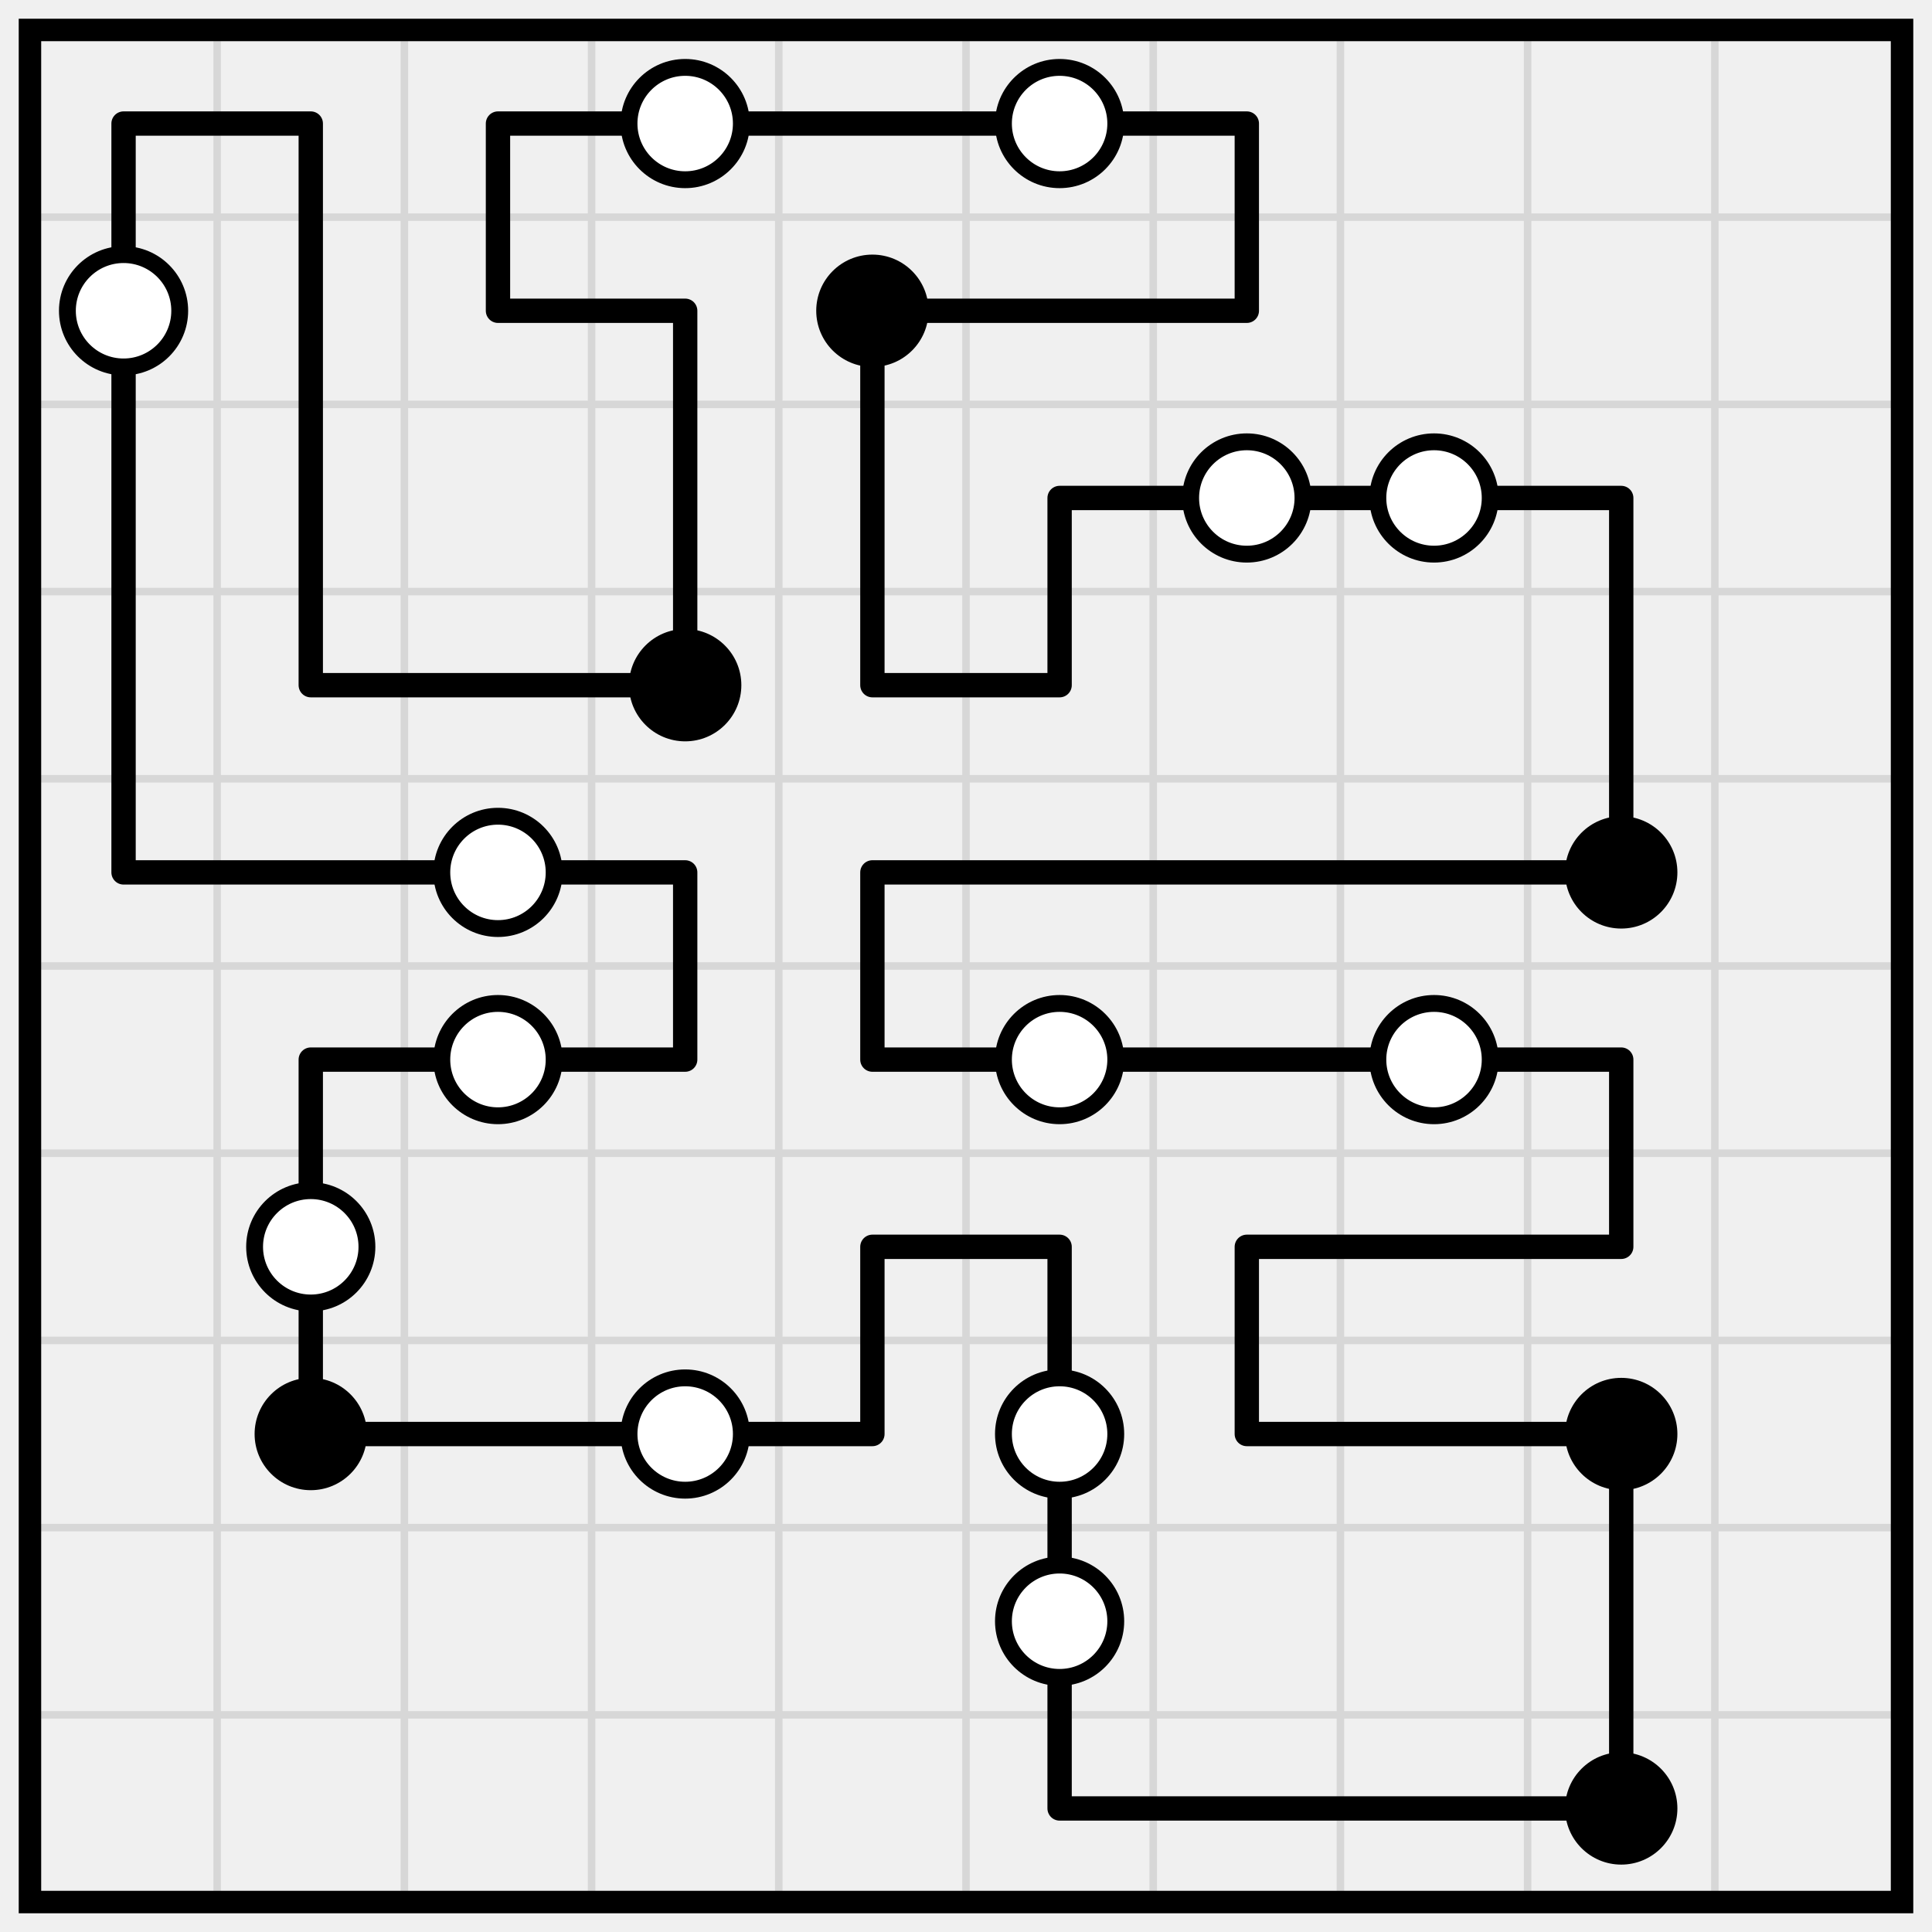
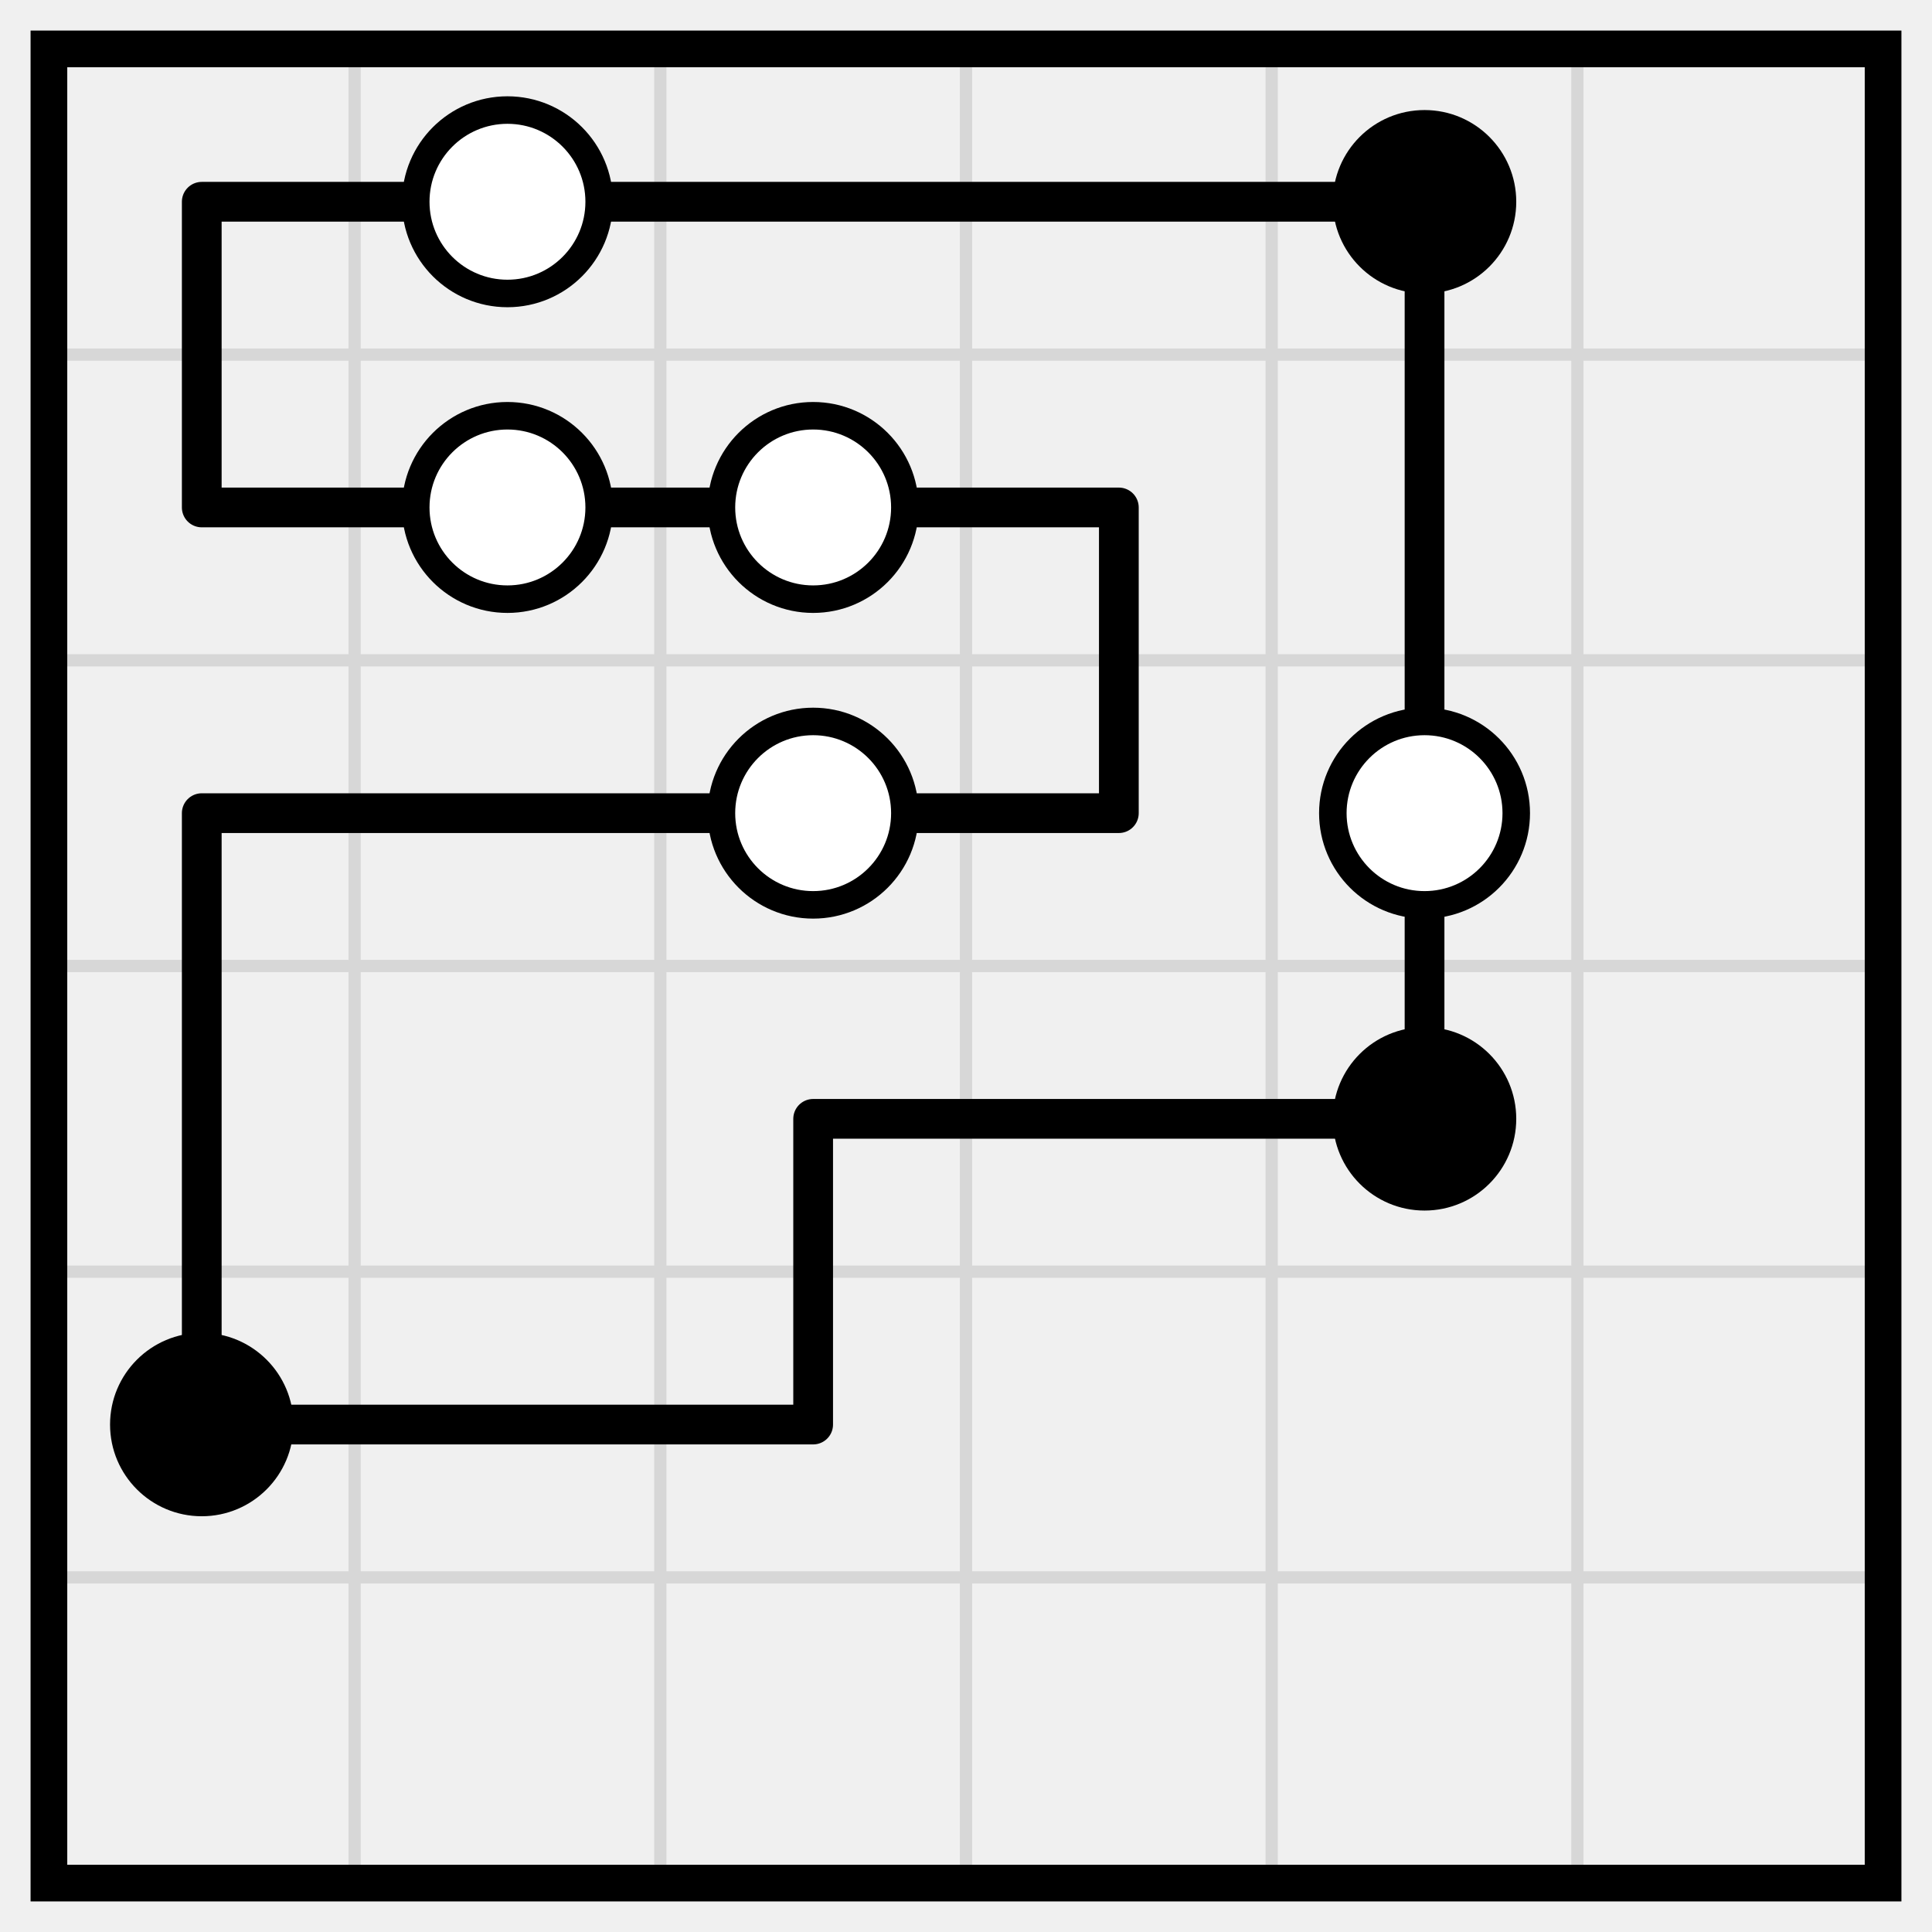
- <svg xmlns="http://www.w3.org/2000/svg" class="p" viewBox="0 0 1032 1032" preserveAspectRatio="xMidYMid meet" shape-rendering="geometricPrecision">
-   <path d="M16 116H1016M16 216H1016M16 316H1016M16 416H1016M16 516H1016M16 616H1016M16 716H1016M16 816H1016M16 916H1016M116 16V1016M216 16V1016M316 16V1016M416 16V1016M516 16V1016M616 16V1016M716 16V1016M816 16V1016M916 16V1016" fill="none" stroke="#d7d7d7" stroke-width="4" stroke-linecap="square" />
-   <rect x="16" y="16" width="1000" height="1000" fill="none" stroke="#000" stroke-width="12" />
-   <path d="M66 66H166M266 66H366M366 66H466M466 66H566M566 66H666M266 166H366M466 166H566M566 166H666M566 266H666M666 266H766M766 266H866M166 366H266M266 366H366M466 366H566M66 466H166M166 466H266M266 466H366M466 466H566M566 466H666M666 466H766M766 466H866M166 566H266M266 566H366M466 566H566M566 566H666M666 566H766M766 566H866M466 666H566M666 666H766M766 666H866M166 766H266M266 766H366M366 766H466M666 766H766M766 766H866M566 966H666M666 966H766M766 966H866M66 66V166M166 66V166M266 66V166M666 66V166M66 166V266M166 166V266M366 166V266M466 166V266M66 266V366M166 266V366M366 266V366M466 266V366M566 266V366M866 266V366M66 366V466M866 366V466M366 466V566M466 466V566M166 566V666M866 566V666M166 666V766M466 666V766M566 666V766M666 666V766M566 766V866M866 766V866M566 866V966M866 866V966" fill="none" stroke="#000" stroke-width="13" stroke-linecap="round" />
+ <svg xmlns="http://www.w3.org/2000/svg" class="p" viewBox="0 0 632 632" preserveAspectRatio="xMidYMid meet" shape-rendering="geometricPrecision">
+   <path d="M16 116H616M16 216H616M16 316H616M16 416H616M16 516H616M116 16V616M216 16V616M316 16V616M416 16V616M516 16V616" fill="none" stroke="#d7d7d7" stroke-width="4" stroke-linecap="square" />
+   <rect x="16" y="16" width="600" height="600" fill="none" stroke="#000" stroke-width="12" />
+   <path d="M66 66H166M166 66H266M266 66H366M366 66H466M66 166H166M166 166H266M266 166H366M66 266H166M166 266H266M266 266H366M266 366H366M366 366H466M66 466H166M166 466H266M66 66V166M466 66V166M366 166V266M466 166V266M66 266V366M466 266V366M66 366V466M266 366V466" fill="none" stroke="#000" stroke-width="13" stroke-linecap="round" />
+   <circle cx="166" cy="66" r="30" fill="#fff" stroke="#000" stroke-width="9" />
+   <circle cx="466" cy="66" r="30" fill="#000" />
  <g fill="#fff" stroke="#000" stroke-width="9">
-     <circle cx="366" cy="66" r="30" />
-     <circle cx="566" cy="66" r="30" />
-     <circle cx="66" cy="166" r="30" />
+     <circle cx="166" cy="166" r="30" />
+     <circle cx="266" cy="166" r="30" />
+     <circle cx="266" cy="266" r="30" />
+     <circle cx="466" cy="266" r="30" />
  </g>
-   <circle cx="466" cy="166" r="30" fill="#000" />
-   <g fill="#fff" stroke="#000" stroke-width="9">
-     <circle cx="666" cy="266" r="30" />
-     <circle cx="766" cy="266" r="30" />
+   <g fill="#000">
+     <circle cx="466" cy="366" r="30" />
+     <circle cx="66" cy="466" r="30" />
  </g>
-   <circle cx="366" cy="366" r="30" fill="#000" />
-   <circle cx="266" cy="466" r="30" fill="#fff" stroke="#000" stroke-width="9" />
-   <circle cx="866" cy="466" r="30" fill="#000" />
-   <g fill="#fff" stroke="#000" stroke-width="9">
-     <circle cx="266" cy="566" r="30" />
-     <circle cx="566" cy="566" r="30" />
-     <circle cx="766" cy="566" r="30" />
-     <circle cx="166" cy="666" r="30" />
-   </g>
-   <circle cx="166" cy="766" r="30" fill="#000" />
-   <g fill="#fff" stroke="#000" stroke-width="9">
-     <circle cx="366" cy="766" r="30" />
-     <circle cx="566" cy="766" r="30" />
-   </g>
-   <circle cx="866" cy="766" r="30" fill="#000" />
-   <circle cx="566" cy="866" r="30" fill="#fff" stroke="#000" stroke-width="9" />
-   <circle cx="866" cy="966" r="30" fill="#000" />
</svg>
